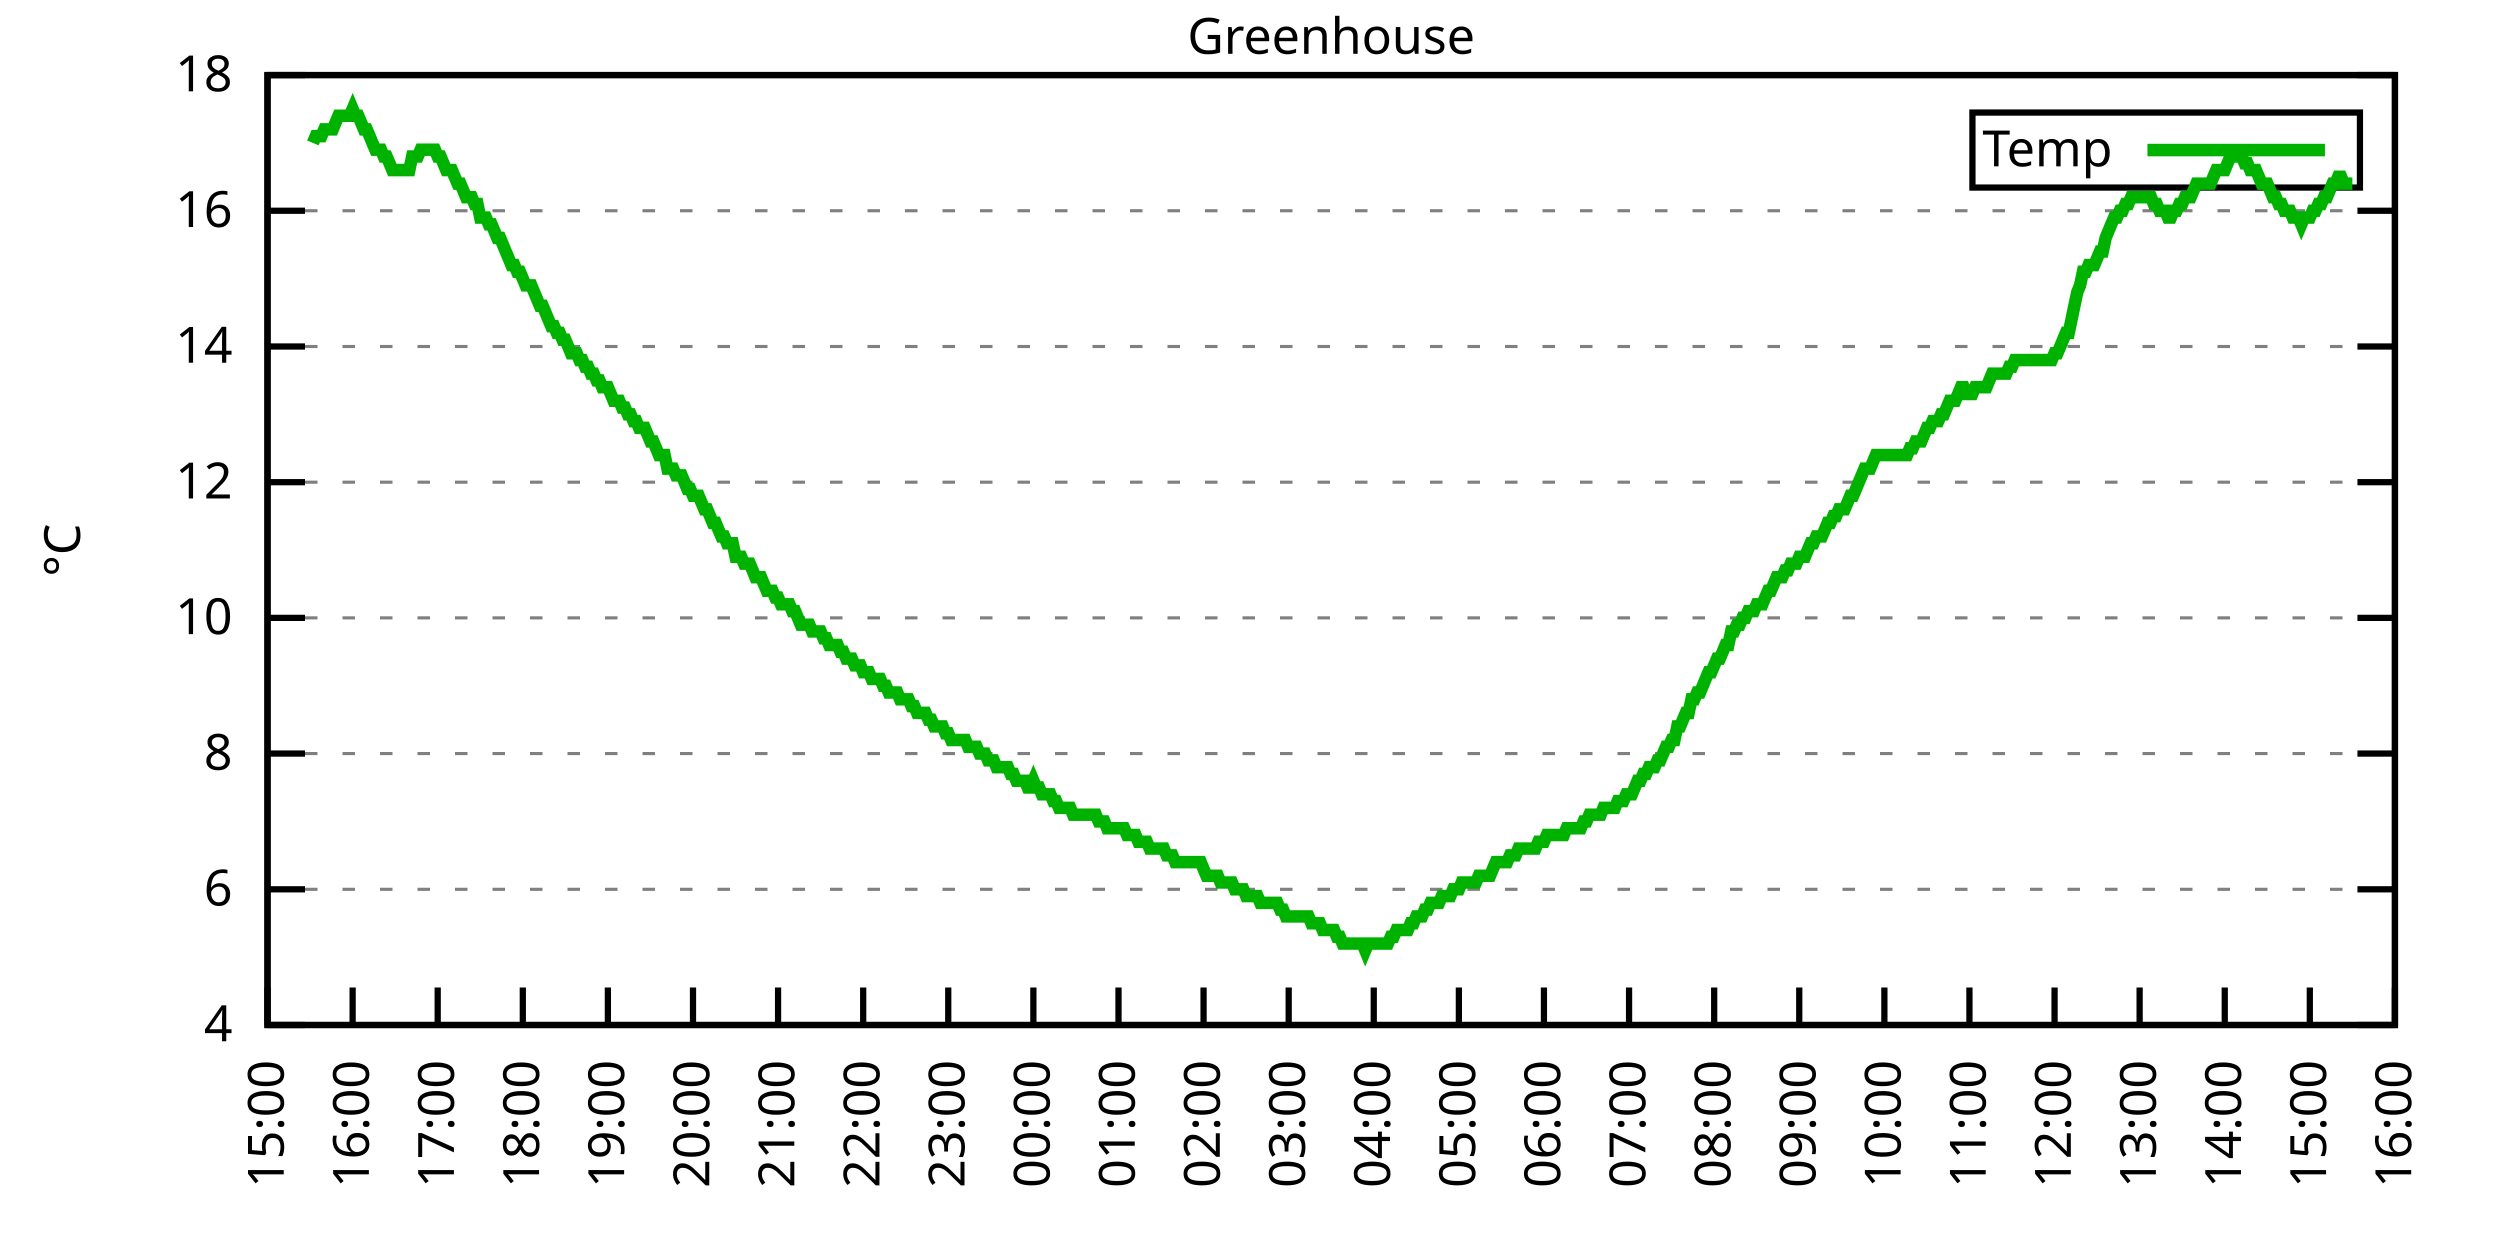
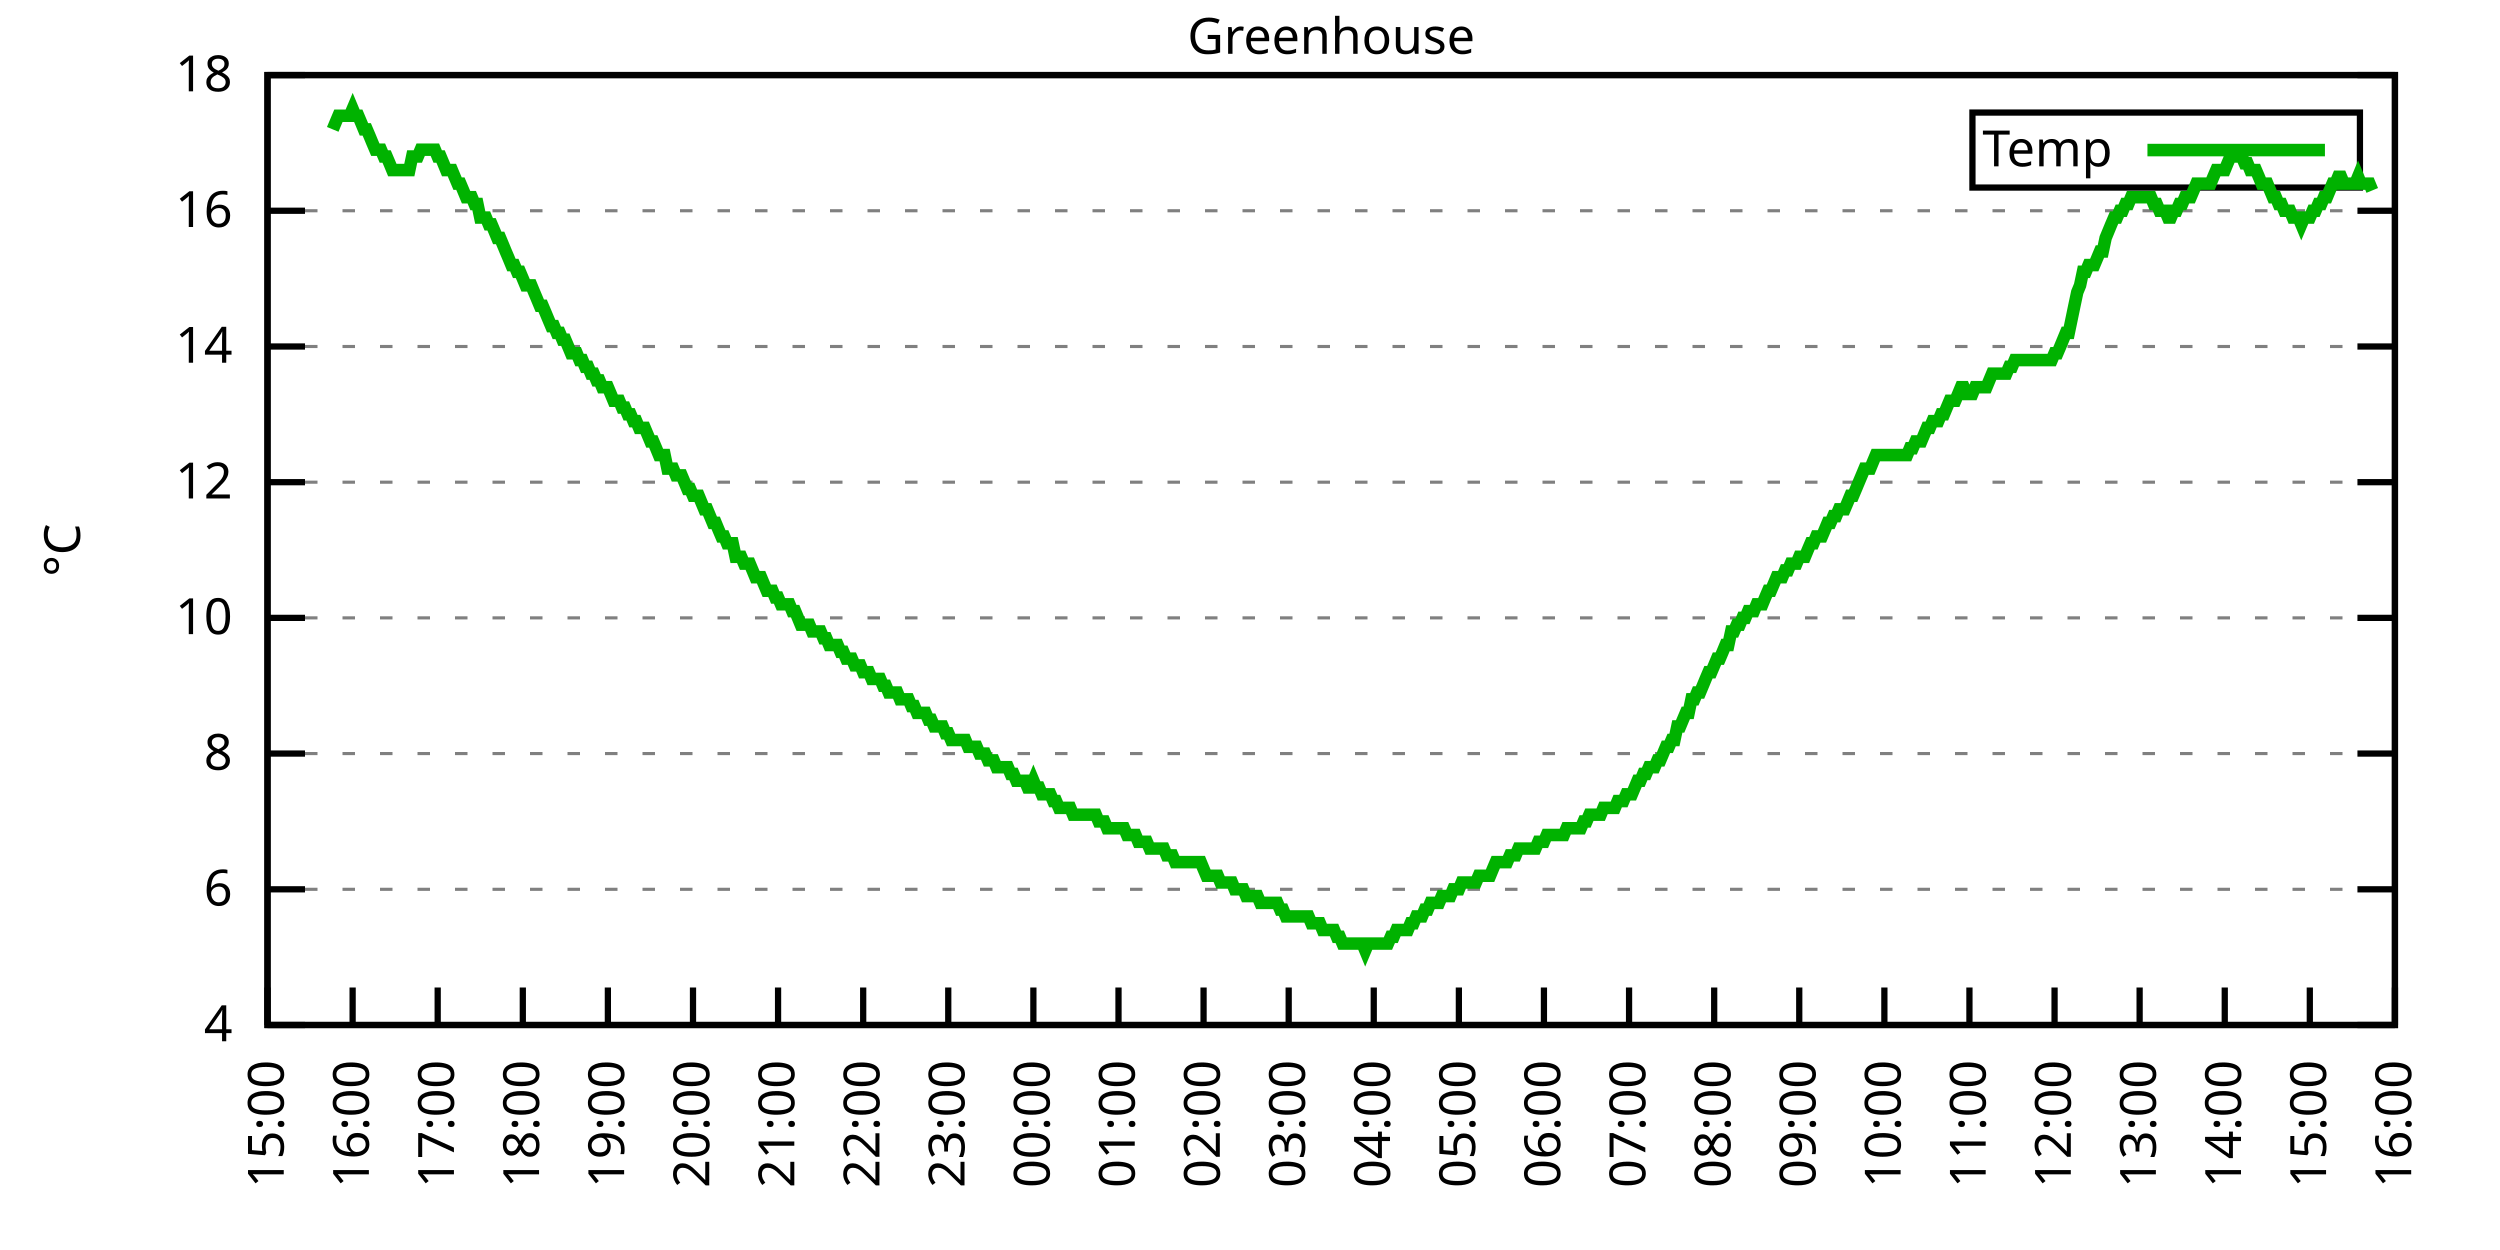
<svg xmlns="http://www.w3.org/2000/svg" xmlns:xlink="http://www.w3.org/1999/xlink" width="400" height="200" viewBox="0 0 400 200">
  <g id="gnuplot_canvas">
    <rect x="0" y="0" width="400" height="200" fill="none" />
    <defs>
      <circle id="gpDot" r="0.5" stroke-width="0.5" stroke="currentColor" />
      <path id="gpPt0" stroke-width="0.333" stroke="currentColor" d="M-1,0 h2 M0,-1 v2" />
      <path id="gpPt1" stroke-width="0.333" stroke="currentColor" d="M-1,-1 L1,1 M1,-1 L-1,1" />
      <path id="gpPt2" stroke-width="0.333" stroke="currentColor" d="M-1,0 L1,0 M0,-1 L0,1 M-1,-1 L1,1 M-1,1 L1,-1" />
      <rect id="gpPt3" stroke-width="0.333" stroke="currentColor" x="-1" y="-1" width="2" height="2" />
      <rect id="gpPt4" stroke-width="0.333" stroke="currentColor" fill="currentColor" x="-1" y="-1" width="2" height="2" />
      <circle id="gpPt5" stroke-width="0.333" stroke="currentColor" cx="0" cy="0" r="1" />
      <use xlink:href="#gpPt5" id="gpPt6" fill="currentColor" stroke="none" />
      <path id="gpPt7" stroke-width="0.333" stroke="currentColor" d="M0,-1.33 L-1.33,0.67 L1.33,0.67 z" />
      <use xlink:href="#gpPt7" id="gpPt8" fill="currentColor" stroke="none" />
      <use xlink:href="#gpPt7" id="gpPt9" stroke="currentColor" transform="rotate(180)" />
      <use xlink:href="#gpPt9" id="gpPt10" fill="currentColor" stroke="none" />
      <use xlink:href="#gpPt3" id="gpPt11" stroke="currentColor" transform="rotate(45)" />
      <use xlink:href="#gpPt11" id="gpPt12" fill="currentColor" stroke="none" />
      <path id="gpPt13" stroke-width="0.333" stroke="currentColor" d="M0,1.330 L1.265,0.411 L0.782,-1.067 L-0.782,-1.076 L-1.265,0.411 z" />
      <use xlink:href="#gpPt13" id="gpPt14" fill="currentColor" stroke="none" />
      <filter id="textbox" filterUnits="objectBoundingBox" x="0" y="0" height="1" width="1">
        <feFlood flood-color="white" flood-opacity="1" result="bgnd" />
        <feComposite in="SourceGraphic" in2="bgnd" operator="atop" />
      </filter>
      <filter id="greybox" filterUnits="objectBoundingBox" x="0" y="0" height="1" width="1">
        <feFlood flood-color="lightgrey" flood-opacity="1" result="grey" />
        <feComposite in="SourceGraphic" in2="grey" operator="atop" />
      </filter>
    </defs>
    <g fill="none" color="white" stroke="currentColor" stroke-width="1.00" stroke-linecap="butt" stroke-linejoin="miter">
</g>
    <g fill="none" color="black" stroke="currentColor" stroke-width="1.00" stroke-linecap="butt" stroke-linejoin="miter">
      <g stroke="none" shape-rendering="crispEdges">
        <polygon fill="rgb(255, 255, 255)" points="42.80,164.00 383.18,164.00 383.18,12.02 42.80,12.02 " />
      </g>
    </g>
    <g fill="none" color="black" stroke="currentColor" stroke-width="1.00" stroke-linecap="butt" stroke-linejoin="miter">
</g>
    <g fill="none" color="black" stroke="black" stroke-width="0.50" stroke-linecap="butt" stroke-linejoin="miter">
</g>
    <g fill="none" color="gray" stroke="currentColor" stroke-width="0.50" stroke-linecap="butt" stroke-linejoin="miter">
      <path stroke="gray" stroke-dasharray="2,4" class="gridline" d="M42.80,164.00 L383.19,164.00  " />
    </g>
    <g fill="none" color="gray" stroke="gray" stroke-width="1.00" stroke-linecap="butt" stroke-linejoin="miter">
</g>
    <g fill="none" color="black" stroke="currentColor" stroke-width="1.00" stroke-linecap="butt" stroke-linejoin="miter">
      <path stroke="black" d="M42.80,164.00 L48.80,164.00 M383.19,164.00 L377.19,164.00  " />
      <g transform="translate(37.20,166.60)" stroke="none" fill="black" font-family="Sans" font-size="8.00" text-anchor="end">
        <text>
          <tspan font-family="Sans"> 4</tspan>
        </text>
      </g>
    </g>
    <g fill="none" color="black" stroke="currentColor" stroke-width="1.00" stroke-linecap="butt" stroke-linejoin="miter">
</g>
    <g fill="none" color="black" stroke="black" stroke-width="0.50" stroke-linecap="butt" stroke-linejoin="miter">
</g>
    <g fill="none" color="gray" stroke="currentColor" stroke-width="0.50" stroke-linecap="butt" stroke-linejoin="miter">
      <path stroke="gray" stroke-dasharray="2,4" class="gridline" d="M42.80,142.29 L383.19,142.29  " />
    </g>
    <g fill="none" color="gray" stroke="gray" stroke-width="1.00" stroke-linecap="butt" stroke-linejoin="miter">
</g>
    <g fill="none" color="black" stroke="currentColor" stroke-width="1.00" stroke-linecap="butt" stroke-linejoin="miter">
      <path stroke="black" d="M42.80,142.29 L48.80,142.29 M383.19,142.29 L377.19,142.29  " />
      <g transform="translate(37.20,144.89)" stroke="none" fill="black" font-family="Sans" font-size="8.00" text-anchor="end">
        <text>
          <tspan font-family="Sans"> 6</tspan>
        </text>
      </g>
    </g>
    <g fill="none" color="black" stroke="currentColor" stroke-width="1.00" stroke-linecap="butt" stroke-linejoin="miter">
</g>
    <g fill="none" color="black" stroke="black" stroke-width="0.50" stroke-linecap="butt" stroke-linejoin="miter">
</g>
    <g fill="none" color="gray" stroke="currentColor" stroke-width="0.50" stroke-linecap="butt" stroke-linejoin="miter">
      <path stroke="gray" stroke-dasharray="2,4" class="gridline" d="M42.80,120.57 L383.19,120.57  " />
    </g>
    <g fill="none" color="gray" stroke="gray" stroke-width="1.00" stroke-linecap="butt" stroke-linejoin="miter">
</g>
    <g fill="none" color="black" stroke="currentColor" stroke-width="1.00" stroke-linecap="butt" stroke-linejoin="miter">
      <path stroke="black" d="M42.80,120.57 L48.80,120.57 M383.19,120.57 L377.19,120.57  " />
      <g transform="translate(37.20,123.17)" stroke="none" fill="black" font-family="Sans" font-size="8.00" text-anchor="end">
        <text>
          <tspan font-family="Sans"> 8</tspan>
        </text>
      </g>
    </g>
    <g fill="none" color="black" stroke="currentColor" stroke-width="1.00" stroke-linecap="butt" stroke-linejoin="miter">
</g>
    <g fill="none" color="black" stroke="black" stroke-width="0.50" stroke-linecap="butt" stroke-linejoin="miter">
</g>
    <g fill="none" color="gray" stroke="currentColor" stroke-width="0.50" stroke-linecap="butt" stroke-linejoin="miter">
      <path stroke="gray" stroke-dasharray="2,4" class="gridline" d="M42.80,98.86 L383.19,98.86  " />
    </g>
    <g fill="none" color="gray" stroke="gray" stroke-width="1.00" stroke-linecap="butt" stroke-linejoin="miter">
</g>
    <g fill="none" color="black" stroke="currentColor" stroke-width="1.00" stroke-linecap="butt" stroke-linejoin="miter">
      <path stroke="black" d="M42.80,98.86 L48.80,98.86 M383.19,98.86 L377.19,98.86  " />
      <g transform="translate(37.20,101.46)" stroke="none" fill="black" font-family="Sans" font-size="8.00" text-anchor="end">
        <text>
          <tspan font-family="Sans"> 10</tspan>
        </text>
      </g>
    </g>
    <g fill="none" color="black" stroke="currentColor" stroke-width="1.00" stroke-linecap="butt" stroke-linejoin="miter">
</g>
    <g fill="none" color="black" stroke="black" stroke-width="0.50" stroke-linecap="butt" stroke-linejoin="miter">
</g>
    <g fill="none" color="gray" stroke="currentColor" stroke-width="0.50" stroke-linecap="butt" stroke-linejoin="miter">
      <path stroke="gray" stroke-dasharray="2,4" class="gridline" d="M42.80,77.15 L383.19,77.15  " />
    </g>
    <g fill="none" color="gray" stroke="gray" stroke-width="1.00" stroke-linecap="butt" stroke-linejoin="miter">
</g>
    <g fill="none" color="black" stroke="currentColor" stroke-width="1.00" stroke-linecap="butt" stroke-linejoin="miter">
      <path stroke="black" d="M42.80,77.15 L48.80,77.15 M383.19,77.15 L377.19,77.15  " />
      <g transform="translate(37.20,79.75)" stroke="none" fill="black" font-family="Sans" font-size="8.00" text-anchor="end">
        <text>
          <tspan font-family="Sans"> 12</tspan>
        </text>
      </g>
    </g>
    <g fill="none" color="black" stroke="currentColor" stroke-width="1.00" stroke-linecap="butt" stroke-linejoin="miter">
</g>
    <g fill="none" color="black" stroke="black" stroke-width="0.50" stroke-linecap="butt" stroke-linejoin="miter">
</g>
    <g fill="none" color="gray" stroke="currentColor" stroke-width="0.50" stroke-linecap="butt" stroke-linejoin="miter">
      <path stroke="gray" stroke-dasharray="2,4" class="gridline" d="M42.80,55.44 L383.19,55.44  " />
    </g>
    <g fill="none" color="gray" stroke="gray" stroke-width="1.00" stroke-linecap="butt" stroke-linejoin="miter">
</g>
    <g fill="none" color="black" stroke="currentColor" stroke-width="1.00" stroke-linecap="butt" stroke-linejoin="miter">
      <path stroke="black" d="M42.80,55.44 L48.80,55.44 M383.19,55.44 L377.19,55.44  " />
      <g transform="translate(37.20,58.04)" stroke="none" fill="black" font-family="Sans" font-size="8.00" text-anchor="end">
        <text>
          <tspan font-family="Sans"> 14</tspan>
        </text>
      </g>
    </g>
    <g fill="none" color="black" stroke="currentColor" stroke-width="1.00" stroke-linecap="butt" stroke-linejoin="miter">
</g>
    <g fill="none" color="black" stroke="black" stroke-width="0.50" stroke-linecap="butt" stroke-linejoin="miter">
</g>
    <g fill="none" color="gray" stroke="currentColor" stroke-width="0.50" stroke-linecap="butt" stroke-linejoin="miter">
      <path stroke="gray" stroke-dasharray="2,4" class="gridline" d="M42.80,33.72 L383.19,33.72  " />
    </g>
    <g fill="none" color="gray" stroke="gray" stroke-width="1.00" stroke-linecap="butt" stroke-linejoin="miter">
</g>
    <g fill="none" color="black" stroke="currentColor" stroke-width="1.00" stroke-linecap="butt" stroke-linejoin="miter">
      <path stroke="black" d="M42.80,33.72 L48.80,33.72 M383.19,33.72 L377.19,33.72  " />
      <g transform="translate(37.20,36.32)" stroke="none" fill="black" font-family="Sans" font-size="8.00" text-anchor="end">
        <text>
          <tspan font-family="Sans"> 16</tspan>
        </text>
      </g>
    </g>
    <g fill="none" color="black" stroke="currentColor" stroke-width="1.00" stroke-linecap="butt" stroke-linejoin="miter">
</g>
    <g fill="none" color="black" stroke="black" stroke-width="0.50" stroke-linecap="butt" stroke-linejoin="miter">
</g>
    <g fill="none" color="gray" stroke="currentColor" stroke-width="0.50" stroke-linecap="butt" stroke-linejoin="miter">
      <path stroke="gray" stroke-dasharray="2,4" class="gridline" d="M42.80,12.01 L383.19,12.01  " />
    </g>
    <g fill="none" color="gray" stroke="gray" stroke-width="1.00" stroke-linecap="butt" stroke-linejoin="miter">
</g>
    <g fill="none" color="black" stroke="currentColor" stroke-width="1.00" stroke-linecap="butt" stroke-linejoin="miter">
      <path stroke="black" d="M42.80,12.01 L48.80,12.01 M383.19,12.01 L377.19,12.01  " />
      <g transform="translate(37.20,14.61)" stroke="none" fill="black" font-family="Sans" font-size="8.00" text-anchor="end">
        <text>
          <tspan font-family="Sans"> 18</tspan>
        </text>
      </g>
    </g>
    <g fill="none" color="black" stroke="currentColor" stroke-width="1.00" stroke-linecap="butt" stroke-linejoin="miter">
      <path stroke="black" d="M42.80,164.00 L42.80,158.00  " />
      <g transform="translate(45.40,169.60) rotate(270.00)" stroke="none" fill="black" font-family="Sans" font-size="8.00" text-anchor="end">
        <text>
          <tspan font-family="Sans">15:00</tspan>
        </text>
      </g>
    </g>
    <g fill="none" color="black" stroke="currentColor" stroke-width="1.00" stroke-linecap="butt" stroke-linejoin="miter">
      <path stroke="black" d="M56.42,164.00 L56.42,158.00  " />
      <g transform="translate(59.02,169.60) rotate(270.00)" stroke="none" fill="black" font-family="Sans" font-size="8.00" text-anchor="end">
        <text>
          <tspan font-family="Sans">16:00</tspan>
        </text>
      </g>
    </g>
    <g fill="none" color="black" stroke="currentColor" stroke-width="1.00" stroke-linecap="butt" stroke-linejoin="miter">
      <path stroke="black" d="M70.03,164.00 L70.03,158.00  " />
      <g transform="translate(72.63,169.60) rotate(270.00)" stroke="none" fill="black" font-family="Sans" font-size="8.00" text-anchor="end">
        <text>
          <tspan font-family="Sans">17:00</tspan>
        </text>
      </g>
    </g>
    <g fill="none" color="black" stroke="currentColor" stroke-width="1.00" stroke-linecap="butt" stroke-linejoin="miter">
      <path stroke="black" d="M83.65,164.00 L83.65,158.00  " />
      <g transform="translate(86.25,169.60) rotate(270.00)" stroke="none" fill="black" font-family="Sans" font-size="8.00" text-anchor="end">
        <text>
          <tspan font-family="Sans">18:00</tspan>
        </text>
      </g>
    </g>
    <g fill="none" color="black" stroke="currentColor" stroke-width="1.00" stroke-linecap="butt" stroke-linejoin="miter">
      <path stroke="black" d="M97.26,164.00 L97.26,158.00  " />
      <g transform="translate(99.86,169.60) rotate(270.00)" stroke="none" fill="black" font-family="Sans" font-size="8.00" text-anchor="end">
        <text>
          <tspan font-family="Sans">19:00</tspan>
        </text>
      </g>
    </g>
    <g fill="none" color="black" stroke="currentColor" stroke-width="1.00" stroke-linecap="butt" stroke-linejoin="miter">
      <path stroke="black" d="M110.88,164.00 L110.88,158.00  " />
      <g transform="translate(113.48,169.60) rotate(270.00)" stroke="none" fill="black" font-family="Sans" font-size="8.00" text-anchor="end">
        <text>
          <tspan font-family="Sans">20:00</tspan>
        </text>
      </g>
    </g>
    <g fill="none" color="black" stroke="currentColor" stroke-width="1.00" stroke-linecap="butt" stroke-linejoin="miter">
      <path stroke="black" d="M124.49,164.00 L124.49,158.00  " />
      <g transform="translate(127.09,169.60) rotate(270.00)" stroke="none" fill="black" font-family="Sans" font-size="8.00" text-anchor="end">
        <text>
          <tspan font-family="Sans">21:00</tspan>
        </text>
      </g>
    </g>
    <g fill="none" color="black" stroke="currentColor" stroke-width="1.00" stroke-linecap="butt" stroke-linejoin="miter">
      <path stroke="black" d="M138.11,164.00 L138.11,158.00  " />
      <g transform="translate(140.71,169.60) rotate(270.00)" stroke="none" fill="black" font-family="Sans" font-size="8.00" text-anchor="end">
        <text>
          <tspan font-family="Sans">22:00</tspan>
        </text>
      </g>
    </g>
    <g fill="none" color="black" stroke="currentColor" stroke-width="1.00" stroke-linecap="butt" stroke-linejoin="miter">
      <path stroke="black" d="M151.72,164.00 L151.72,158.00  " />
      <g transform="translate(154.32,169.60) rotate(270.00)" stroke="none" fill="black" font-family="Sans" font-size="8.00" text-anchor="end">
        <text>
          <tspan font-family="Sans">23:00</tspan>
        </text>
      </g>
    </g>
    <g fill="none" color="black" stroke="currentColor" stroke-width="1.00" stroke-linecap="butt" stroke-linejoin="miter">
      <path stroke="black" d="M165.34,164.00 L165.34,158.00  " />
      <g transform="translate(167.94,169.60) rotate(270.00)" stroke="none" fill="black" font-family="Sans" font-size="8.00" text-anchor="end">
        <text>
          <tspan font-family="Sans">00:00</tspan>
        </text>
      </g>
    </g>
    <g fill="none" color="black" stroke="currentColor" stroke-width="1.00" stroke-linecap="butt" stroke-linejoin="miter">
      <path stroke="black" d="M178.96,164.00 L178.96,158.00  " />
      <g transform="translate(181.56,169.60) rotate(270.00)" stroke="none" fill="black" font-family="Sans" font-size="8.00" text-anchor="end">
        <text>
          <tspan font-family="Sans">01:00</tspan>
        </text>
      </g>
    </g>
    <g fill="none" color="black" stroke="currentColor" stroke-width="1.00" stroke-linecap="butt" stroke-linejoin="miter">
      <path stroke="black" d="M192.57,164.00 L192.57,158.00  " />
      <g transform="translate(195.17,169.60) rotate(270.00)" stroke="none" fill="black" font-family="Sans" font-size="8.00" text-anchor="end">
        <text>
          <tspan font-family="Sans">02:00</tspan>
        </text>
      </g>
    </g>
    <g fill="none" color="black" stroke="currentColor" stroke-width="1.00" stroke-linecap="butt" stroke-linejoin="miter">
      <path stroke="black" d="M206.19,164.00 L206.19,158.00  " />
      <g transform="translate(208.79,169.60) rotate(270.00)" stroke="none" fill="black" font-family="Sans" font-size="8.00" text-anchor="end">
        <text>
          <tspan font-family="Sans">03:00</tspan>
        </text>
      </g>
    </g>
    <g fill="none" color="black" stroke="currentColor" stroke-width="1.00" stroke-linecap="butt" stroke-linejoin="miter">
      <path stroke="black" d="M219.80,164.00 L219.80,158.00  " />
      <g transform="translate(222.40,169.60) rotate(270.00)" stroke="none" fill="black" font-family="Sans" font-size="8.00" text-anchor="end">
        <text>
          <tspan font-family="Sans">04:00</tspan>
        </text>
      </g>
    </g>
    <g fill="none" color="black" stroke="currentColor" stroke-width="1.00" stroke-linecap="butt" stroke-linejoin="miter">
      <path stroke="black" d="M233.42,164.00 L233.42,158.00  " />
      <g transform="translate(236.02,169.60) rotate(270.00)" stroke="none" fill="black" font-family="Sans" font-size="8.00" text-anchor="end">
        <text>
          <tspan font-family="Sans">05:00</tspan>
        </text>
      </g>
    </g>
    <g fill="none" color="black" stroke="currentColor" stroke-width="1.00" stroke-linecap="butt" stroke-linejoin="miter">
      <path stroke="black" d="M247.03,164.00 L247.03,158.00  " />
      <g transform="translate(249.63,169.60) rotate(270.00)" stroke="none" fill="black" font-family="Sans" font-size="8.00" text-anchor="end">
        <text>
          <tspan font-family="Sans">06:00</tspan>
        </text>
      </g>
    </g>
    <g fill="none" color="black" stroke="currentColor" stroke-width="1.00" stroke-linecap="butt" stroke-linejoin="miter">
      <path stroke="black" d="M260.65,164.00 L260.65,158.00  " />
      <g transform="translate(263.25,169.60) rotate(270.00)" stroke="none" fill="black" font-family="Sans" font-size="8.00" text-anchor="end">
        <text>
          <tspan font-family="Sans">07:00</tspan>
        </text>
      </g>
    </g>
    <g fill="none" color="black" stroke="currentColor" stroke-width="1.00" stroke-linecap="butt" stroke-linejoin="miter">
      <path stroke="black" d="M274.27,164.00 L274.27,158.00  " />
      <g transform="translate(276.87,169.60) rotate(270.00)" stroke="none" fill="black" font-family="Sans" font-size="8.00" text-anchor="end">
        <text>
          <tspan font-family="Sans">08:00</tspan>
        </text>
      </g>
    </g>
    <g fill="none" color="black" stroke="currentColor" stroke-width="1.00" stroke-linecap="butt" stroke-linejoin="miter">
      <path stroke="black" d="M287.88,164.00 L287.88,158.00  " />
      <g transform="translate(290.48,169.60) rotate(270.00)" stroke="none" fill="black" font-family="Sans" font-size="8.00" text-anchor="end">
        <text>
          <tspan font-family="Sans">09:00</tspan>
        </text>
      </g>
    </g>
    <g fill="none" color="black" stroke="currentColor" stroke-width="1.00" stroke-linecap="butt" stroke-linejoin="miter">
      <path stroke="black" d="M301.50,164.00 L301.50,158.00  " />
      <g transform="translate(304.10,169.60) rotate(270.00)" stroke="none" fill="black" font-family="Sans" font-size="8.00" text-anchor="end">
        <text>
          <tspan font-family="Sans">10:00</tspan>
        </text>
      </g>
    </g>
    <g fill="none" color="black" stroke="currentColor" stroke-width="1.00" stroke-linecap="butt" stroke-linejoin="miter">
      <path stroke="black" d="M315.11,164.00 L315.11,158.00  " />
      <g transform="translate(317.71,169.60) rotate(270.00)" stroke="none" fill="black" font-family="Sans" font-size="8.00" text-anchor="end">
        <text>
          <tspan font-family="Sans">11:00</tspan>
        </text>
      </g>
    </g>
    <g fill="none" color="black" stroke="currentColor" stroke-width="1.00" stroke-linecap="butt" stroke-linejoin="miter">
      <path stroke="black" d="M328.73,164.00 L328.73,158.00  " />
      <g transform="translate(331.33,169.60) rotate(270.00)" stroke="none" fill="black" font-family="Sans" font-size="8.00" text-anchor="end">
        <text>
          <tspan font-family="Sans">12:00</tspan>
        </text>
      </g>
    </g>
    <g fill="none" color="black" stroke="currentColor" stroke-width="1.00" stroke-linecap="butt" stroke-linejoin="miter">
      <path stroke="black" d="M342.34,164.00 L342.34,158.00  " />
      <g transform="translate(344.94,169.60) rotate(270.00)" stroke="none" fill="black" font-family="Sans" font-size="8.00" text-anchor="end">
        <text>
          <tspan font-family="Sans">13:00</tspan>
        </text>
      </g>
    </g>
    <g fill="none" color="black" stroke="currentColor" stroke-width="1.00" stroke-linecap="butt" stroke-linejoin="miter">
      <path stroke="black" d="M355.96,164.00 L355.96,158.00  " />
      <g transform="translate(358.56,169.60) rotate(270.00)" stroke="none" fill="black" font-family="Sans" font-size="8.00" text-anchor="end">
        <text>
          <tspan font-family="Sans">14:00</tspan>
        </text>
      </g>
    </g>
    <g fill="none" color="black" stroke="currentColor" stroke-width="1.00" stroke-linecap="butt" stroke-linejoin="miter">
      <path stroke="black" d="M369.57,164.00 L369.57,158.00  " />
      <g transform="translate(372.17,169.60) rotate(270.00)" stroke="none" fill="black" font-family="Sans" font-size="8.00" text-anchor="end">
        <text>
          <tspan font-family="Sans">15:00</tspan>
        </text>
      </g>
    </g>
    <g fill="none" color="black" stroke="currentColor" stroke-width="1.00" stroke-linecap="butt" stroke-linejoin="miter">
      <path stroke="black" d="M383.19,164.00 L383.19,158.00  " />
      <g transform="translate(385.79,169.60) rotate(270.00)" stroke="none" fill="black" font-family="Sans" font-size="8.00" text-anchor="end">
        <text>
          <tspan font-family="Sans">16:00</tspan>
        </text>
      </g>
    </g>
    <g fill="none" color="black" stroke="currentColor" stroke-width="1.00" stroke-linecap="butt" stroke-linejoin="miter">
</g>
    <g fill="none" color="black" stroke="currentColor" stroke-width="1.00" stroke-linecap="butt" stroke-linejoin="miter">
      <path stroke="black" d="M42.80,12.01 L42.80,164.00 L383.19,164.00 L383.19,12.01 L42.80,12.01 Z  " />
    </g>
    <g fill="none" color="black" stroke="currentColor" stroke-width="1.00" stroke-linecap="butt" stroke-linejoin="miter">
</g>
    <g fill="none" color="black" stroke="currentColor" stroke-width="1.00" stroke-linecap="butt" stroke-linejoin="miter">
      <path stroke="black" d="M315.59,30.01 L315.59,18.01 L377.59,18.01 L377.59,30.01 L315.59,30.01 Z  " />
    </g>
    <g id="Greenhouse_plot_1">
      <g fill="none" color="white" stroke="black" stroke-width="2.00" stroke-linecap="butt" stroke-linejoin="miter">
</g>
      <g fill="none" color="black" stroke="currentColor" stroke-width="2.00" stroke-linecap="butt" stroke-linejoin="miter">
        <g transform="translate(337.99,26.61)" stroke="none" fill="black" font-family="Sans" font-size="8.00" text-anchor="end">
          <text>
            <tspan font-family="Sans">Temp</tspan>
          </text>
        </g>
      </g>
      <g fill="none" color="black" stroke="currentColor" stroke-width="2.00" stroke-linecap="butt" stroke-linejoin="miter">
-         <path stroke="rgb(  0, 178,   0)" d="M343.59,24.01 L371.99,24.01 M50.06,22.87 L50.52,21.78 L50.97,21.78 L51.42,21.78 L51.88,20.70 L52.33,20.70   L52.78,20.70 L53.24,20.70 L53.69,19.61 L54.15,18.52 L54.60,18.52 L55.05,18.52 L55.51,18.52 L55.96,18.52   L56.42,17.44 L56.87,18.52 L57.32,18.52 L57.78,19.61 L58.23,20.70 L58.68,20.70 L59.14,21.78 L59.59,22.87   L60.05,23.95 L60.50,23.95 L60.95,23.95 L61.41,25.04 L61.86,25.04 L62.32,26.12 L62.77,27.21 L63.22,27.21   L63.68,27.21 L64.13,27.21 L64.58,27.21 L65.04,27.21 L65.49,27.21 L65.95,25.04 L66.40,25.04 L66.85,25.04   L67.31,23.95 L67.76,23.95 L68.22,23.95 L68.67,23.95 L69.12,23.95 L69.58,23.95 L70.03,25.04 L70.49,25.04   L70.94,26.12 L71.39,27.21 L71.85,27.21 L72.30,27.21 L72.75,28.29 L73.21,29.38 L73.66,29.38 L74.12,30.47   L74.57,31.55 L75.02,31.55 L75.48,31.55 L75.93,32.64 L76.39,32.64 L76.84,34.81 L77.29,34.81 L77.75,34.81   L78.20,35.89 L78.65,35.89 L79.11,36.98 L79.56,38.07 L80.02,38.07 L80.47,39.15 L80.92,40.24 L81.38,41.32   L81.83,42.41 L82.29,42.41 L82.74,43.49 L83.19,43.49 L83.65,44.58 L84.10,45.66 L84.55,45.66 L85.01,45.66   L85.46,46.75 L85.92,47.84 L86.37,48.92 L86.82,48.92 L87.28,50.01 L87.73,51.09 L88.19,52.18 L88.64,52.18   L89.09,53.26 L89.55,53.26 L90.00,54.35 L90.45,54.35 L90.91,55.44 L91.36,56.52 L91.82,56.52 L92.27,56.52   L92.72,57.61 L93.18,57.61 L93.63,58.69 L94.09,58.69 L94.54,59.78 L94.99,59.78 L95.45,60.86 L95.90,60.86   L96.35,61.95 L96.81,61.95 L97.26,61.95 L97.72,63.04 L98.17,64.12 L98.62,64.12 L99.08,64.12 L99.53,65.21   L99.99,65.21 L100.44,66.29 L100.89,66.29 L101.35,67.38 L101.80,67.38 L102.25,68.46 L102.71,68.46 L103.16,68.46   L103.62,69.55 L104.07,70.63 L104.52,70.63 L104.98,71.72 L105.43,72.81 L105.89,72.81 L106.34,72.81 L106.79,74.98   L107.25,74.98 L107.70,74.98 L108.15,76.06 L108.61,76.06 L109.06,76.06 L109.52,77.15 L109.97,78.23 L110.42,78.23   L110.88,79.32 L111.33,79.32 L111.79,79.32 L112.24,80.41 L112.69,81.49 L113.15,81.49 L113.60,82.58 L114.05,83.66   L114.51,83.66 L114.96,84.75 L115.42,85.83 L115.87,85.83 L116.32,86.92 L116.78,86.92 L117.23,86.92 L117.69,89.09   L118.14,89.09 L118.59,89.09 L119.05,90.18 L119.50,90.18 L119.96,90.18 L120.41,91.26 L120.86,92.35 L121.32,92.35   L121.77,92.35 L122.22,93.43 L122.68,94.52 L123.13,94.52 L123.59,94.52 L124.04,95.60 L124.49,95.60 L124.95,96.69   L125.40,96.69 L125.86,96.69 L126.31,96.69 L126.76,97.78 L127.22,97.78 L127.67,98.86 L128.12,99.95 L128.58,99.95   L129.03,99.95 L129.49,99.95 L129.94,101.03 L130.39,101.03 L130.85,101.03 L131.30,101.03 L131.76,102.12 L132.21,102.12   L132.66,103.20 L133.12,103.20 L133.57,103.20 L134.02,103.20 L134.48,104.29 L134.93,104.29 L135.39,105.38 L135.84,105.38   L136.29,105.38 L136.75,106.46 L137.20,106.46 L137.66,106.46 L138.11,107.55 L138.56,107.55 L139.02,107.55 L139.47,108.63   L139.92,108.63 L140.38,108.63 L140.83,108.63 L141.29,109.72 L141.74,109.72 L142.19,110.80 L142.65,110.80 L143.10,110.80   L143.56,110.80 L144.01,111.89 L144.46,111.89 L144.92,111.89 L145.37,111.89 L145.82,112.97 L146.28,112.97 L146.73,114.06   L147.19,114.06 L147.64,114.06 L148.09,114.06 L148.55,115.15 L149.00,115.15 L149.46,116.23 L149.91,116.23 L150.36,116.23   L150.82,116.23 L151.27,117.32 L151.72,117.32 L152.18,118.40 L152.63,118.40 L153.09,118.40 L153.54,118.40 L153.99,118.40   L154.45,118.40 L154.90,119.49 L155.36,119.49 L155.81,119.49 L156.26,119.49 L156.72,120.57 L157.17,120.57 L157.62,120.57   L158.08,121.66 L158.53,121.66 L158.99,121.66 L159.44,122.75 L159.89,122.75 L160.35,122.75 L160.80,122.75 L161.26,122.75   L161.71,123.83 L162.16,123.83 L162.62,124.92 L163.07,124.92 L163.52,124.92 L163.98,124.92 L164.43,126.00 L164.89,126.00   L165.34,124.92 L165.79,126.00 L166.25,126.00 L166.70,127.09 L167.16,127.09 L167.61,127.09 L168.06,127.09 L168.52,128.17   L168.97,128.17 L169.43,129.26 L169.88,129.26 L170.33,129.26 L170.79,129.26 L171.24,129.26 L171.69,130.35 L172.15,130.35   L172.60,130.35 L173.06,130.35 L173.51,130.35 L173.96,130.35 L174.42,130.35 L174.87,130.35 L175.33,130.35 L175.78,131.43   L176.23,131.43 L176.69,131.43 L177.14,132.52 L177.59,132.52 L178.05,132.52 L178.50,132.52 L178.96,132.52 L179.41,132.52   L179.86,132.52 L180.32,133.60 L180.77,133.60 L181.23,133.60 L181.68,133.60 L182.13,134.69 L182.59,134.69 L183.04,134.69   L183.49,134.69 L183.95,135.77 L184.40,135.77 L184.86,135.77 L185.31,135.77 L185.76,135.77 L186.22,135.77 L186.67,136.86   L187.13,136.86 L187.58,136.86 L188.03,137.94 L188.49,137.94 L188.94,137.94 L189.39,137.94 L189.85,137.94 L190.30,137.94   L190.76,137.94 L191.21,137.94 L191.66,137.94 L192.12,137.94 L192.57,139.03 L193.03,140.12 L193.48,140.12 L193.93,140.12   L194.39,140.12 L194.84,140.12 L195.29,141.20 L195.75,141.20 L196.20,141.20 L196.66,141.20 L197.11,141.20 L197.56,142.29   L198.02,142.29 L198.47,142.29 L198.93,142.29 L199.38,143.37 L199.83,143.37 L200.29,143.37 L200.74,143.37 L201.19,143.37   L201.65,144.46 L202.10,144.46 L202.56,144.46 L203.01,144.46 L203.46,144.46 L203.92,144.46 L204.37,144.46 L204.83,145.54   L205.28,145.54 L205.73,146.63 L206.19,146.63 L206.64,146.63 L207.09,146.63 L207.55,146.63 L208.00,146.63 L208.46,146.63   L208.91,146.63 L209.36,146.63 L209.82,147.72 L210.27,147.72 L210.73,147.72 L211.18,147.72 L211.63,148.80 L212.09,148.80   L212.54,148.80 L213.00,148.80 L213.45,148.80 L213.90,149.89 L214.36,149.89 L214.81,150.97 L215.26,150.97 L215.72,150.97   L216.17,150.97 L216.63,150.97 L217.08,150.97 L217.53,150.97 L217.99,150.97 L218.44,152.06 L218.90,150.97 L219.35,150.97   L219.80,150.97 L220.26,150.97 L220.71,150.97 L221.16,150.97 L221.62,150.97 L222.07,150.97 L222.53,149.89 L222.98,149.89   L223.43,148.80 L223.89,148.80 L224.34,148.80 L224.80,148.80 L225.25,148.80 L225.70,147.72 L226.16,147.72 L226.61,146.63   L227.06,146.63 L227.52,146.63 L227.97,145.54 L228.43,145.54 L228.88,144.46 L229.33,144.46 L229.79,144.46 L230.24,144.46   L230.70,143.37 L231.15,143.37 L231.60,143.37 L232.06,143.37 L232.51,142.29 L232.96,142.29 L233.42,142.29 L233.87,141.20   L234.33,141.20 L234.78,141.20 L235.23,141.20 L235.69,141.20 L236.14,141.20 L236.60,140.12 L237.05,140.12 L237.50,140.12   L237.96,140.12 L238.41,140.12 L238.86,139.03 L239.32,137.94 L239.77,137.94 L240.23,137.94 L240.68,137.94 L241.13,137.94   L241.59,136.86 L242.04,136.86 L242.50,136.86 L242.95,135.77 L243.40,135.77 L243.86,135.77 L244.31,135.77 L244.76,135.77   L245.22,135.77 L245.67,135.77 L246.13,134.69 L246.58,134.69 L247.03,134.69 L247.49,133.60 L247.94,133.60 L248.40,133.60   L248.85,133.60 L249.30,133.60 L249.76,133.60 L250.21,133.60 L250.66,132.52 L251.12,132.52 L251.57,132.52 L252.03,132.52   L252.48,132.52 L252.93,132.52 L253.39,131.43 L253.84,131.43 L254.30,130.35 L254.75,130.35 L255.20,130.35 L255.66,130.35   L256.11,130.35 L256.56,129.26 L257.02,129.26 L257.47,129.26 L257.93,129.26 L258.38,129.26 L258.83,128.17 L259.29,128.17   L259.74,128.17 L260.20,127.09 L260.65,127.09 L261.10,127.09 L261.56,126.00 L262.01,124.92 L262.47,124.92 L262.92,123.83   L263.37,123.83 L263.83,122.75 L264.28,122.75 L264.73,122.75 L265.19,121.66 L265.64,121.66 L266.10,120.57 L266.55,119.49   L267.00,119.49 L267.46,118.40 L267.91,118.40 L268.37,116.23 L268.82,116.23 L269.27,115.15 L269.73,114.06 L270.18,114.06   L270.63,111.89 L271.09,111.89 L271.54,110.80 L272.00,110.80 L272.45,109.72 L272.90,108.63 L273.36,107.55 L273.81,107.55   L274.27,106.46 L274.72,105.38 L275.17,105.38 L275.63,104.29 L276.08,103.20 L276.53,103.20 L276.99,101.03 L277.44,101.03   L277.90,99.95 L278.35,99.95 L278.80,98.86 L279.26,98.86 L279.71,97.78 L280.17,97.78 L280.62,97.78 L281.07,96.69   L281.53,96.69 L281.98,96.69 L282.43,95.60 L282.89,94.52 L283.34,94.52 L283.80,93.43 L284.25,92.35 L284.70,92.35   L285.16,92.35 L285.61,91.26 L286.07,91.26 L286.52,90.18 L286.97,90.18 L287.43,90.18 L287.88,89.09 L288.33,89.09   L288.79,89.09 L289.24,88.00 L289.70,86.92 L290.15,86.92 L290.60,85.83 L291.06,85.83 L291.51,85.83 L291.97,84.75   L292.42,83.66 L292.87,83.66 L293.33,82.58 L293.78,82.58 L294.23,81.49 L294.69,81.49 L295.14,81.49 L295.60,80.41   L296.05,79.32 L296.50,79.32 L296.96,78.23 L297.41,77.15 L297.87,76.06 L298.32,74.98 L298.77,74.98 L299.23,74.98   L299.68,73.89 L300.13,72.81 L300.59,72.81 L301.04,72.81 L301.50,72.81 L301.95,72.81 L302.40,72.81 L302.86,72.81   L303.31,72.81 L303.77,72.81 L304.22,72.81 L304.67,72.81 L305.13,72.81 L305.58,71.72 L306.03,71.72 L306.49,70.63   L306.94,70.63 L307.40,70.63 L307.85,69.55 L308.30,68.46 L308.76,68.46 L309.21,67.38 L309.67,67.38 L310.12,67.38   L310.57,66.29 L311.03,66.29 L311.48,65.21 L311.94,64.12 L312.39,64.12 L312.84,64.12 L313.30,63.04 L313.75,61.95   L314.20,61.95 L314.66,63.04 L315.11,63.04 L315.57,63.04 L316.02,61.95 L316.47,61.95 L316.93,61.95 L317.38,61.95   L317.84,61.95 L318.29,60.86 L318.74,59.78 L319.20,59.78 L319.65,59.78 L320.10,59.78 L320.56,59.78 L321.01,59.78   L321.47,58.69 L321.92,58.69 L322.37,57.61 L322.83,57.61 L323.28,57.61 L323.74,57.61 L324.19,57.61 L324.64,57.61   L325.10,57.61 L325.55,57.61 L326.00,57.61 L326.46,57.61 L326.91,57.61 L327.37,57.61 L327.82,57.61 L328.27,57.61   L328.73,56.52 L329.18,56.52 L329.64,55.44 L330.09,54.35 L330.54,53.26 L331.00,53.26 L331.45,51.09 L331.90,48.92   L332.36,46.75 L332.81,45.66 L333.27,43.49 L333.72,43.49 L334.17,42.41 L334.63,42.41 L335.08,42.41 L335.54,41.32   L335.99,40.24 L336.44,40.24 L336.90,38.07 L337.35,36.98 L337.80,35.89 L338.26,34.81 L338.71,34.81 L339.17,33.72   L339.62,33.72 L340.07,32.64 L340.53,32.64 L340.98,31.55 L341.44,31.55 L341.89,31.55 L342.34,31.55 L342.80,31.55   L343.25,31.55 L343.70,31.55 L344.16,31.55 L344.61,32.64 L345.07,32.64 L345.52,33.72 L345.97,33.72 L346.43,33.72   L346.88,34.81 L347.34,34.81 L347.79,33.72 L348.24,33.72 L348.70,32.64 L349.15,32.64 L349.60,31.55 L350.06,31.55   L350.51,31.55 L350.97,30.47 L351.42,29.38 L351.87,29.38 L352.33,29.38 L352.78,29.38 L353.24,29.38 L353.69,29.38   L354.14,28.29 L354.60,27.21 L355.05,27.21 L355.50,27.21 L355.96,27.21 L356.41,26.12 L356.87,25.04 L357.32,25.04   L357.77,25.04 L358.23,25.04 L358.68,25.04 L359.14,26.12 L359.59,26.12 L360.04,27.21 L360.50,27.21 L360.95,27.21   L361.41,28.29 L361.86,29.38 L362.31,29.38 L362.77,29.38 L363.22,30.47 L363.67,31.55 L364.13,31.55 L364.58,32.64   L365.04,32.64 L365.49,33.72 L365.94,33.72 L366.40,33.72 L366.85,34.81 L367.31,34.81 L367.76,34.81 L368.21,35.89   L368.67,34.81 L369.12,34.81 L369.57,34.81 L370.03,33.72 L370.48,33.72 L370.94,32.64 L371.39,32.64 L371.84,31.55   L372.30,31.55 L372.75,30.47 L373.21,29.38 L373.66,29.38 L374.11,28.29 L374.57,28.29 L375.02,29.38 L375.47,29.38   L375.93,29.38 L376.38,29.38  " />
+         <path stroke="rgb(  0, 178,   0)" d="M343.59,24.01 L371.99,24.01 M53.24,20.70 L53.69,19.61 L54.15,18.52 L54.60,18.52 L55.05,18.52 L55.51,18.52   L55.96,18.52 L56.42,17.44 L56.87,18.52 L57.32,18.52 L57.78,19.61 L58.23,20.70 L58.68,20.70 L59.14,21.78   L59.59,22.87 L60.05,23.95 L60.50,23.95 L60.95,23.95 L61.41,25.04 L61.86,25.04 L62.32,26.12 L62.77,27.21   L63.22,27.21 L63.68,27.21 L64.13,27.21 L64.58,27.21 L65.04,27.21 L65.49,27.21 L65.95,25.04 L66.40,25.04   L66.85,25.04 L67.31,23.95 L67.76,23.95 L68.22,23.95 L68.67,23.95 L69.12,23.95 L69.58,23.95 L70.03,25.04   L70.49,25.04 L70.94,26.12 L71.39,27.21 L71.85,27.21 L72.30,27.21 L72.75,28.29 L73.21,29.38 L73.66,29.38   L74.12,30.47 L74.57,31.55 L75.02,31.55 L75.48,31.55 L75.93,32.64 L76.39,32.64 L76.84,34.81 L77.29,34.81   L77.75,34.81 L78.20,35.89 L78.65,35.89 L79.11,36.98 L79.56,38.07 L80.02,38.07 L80.47,39.15 L80.92,40.24   L81.38,41.32 L81.83,42.41 L82.29,42.41 L82.74,43.49 L83.19,43.49 L83.65,44.58 L84.10,45.66 L84.55,45.66   L85.01,45.66 L85.46,46.75 L85.92,47.84 L86.37,48.92 L86.82,48.92 L87.28,50.01 L87.73,51.09 L88.19,52.18   L88.64,52.18 L89.09,53.26 L89.55,53.26 L90.00,54.35 L90.45,54.35 L90.91,55.44 L91.36,56.52 L91.82,56.52   L92.27,56.52 L92.72,57.61 L93.18,57.61 L93.63,58.69 L94.09,58.69 L94.54,59.78 L94.99,59.78 L95.45,60.86   L95.90,60.86 L96.35,61.95 L96.81,61.95 L97.26,61.95 L97.72,63.04 L98.17,64.12 L98.62,64.12 L99.08,64.12   L99.53,65.21 L99.99,65.21 L100.44,66.29 L100.89,66.29 L101.35,67.38 L101.80,67.38 L102.25,68.46 L102.71,68.46   L103.16,68.46 L103.62,69.55 L104.07,70.63 L104.52,70.63 L104.98,71.72 L105.43,72.81 L105.89,72.81 L106.34,72.81   L106.79,74.98 L107.25,74.98 L107.70,74.98 L108.15,76.06 L108.61,76.06 L109.06,76.06 L109.52,77.15 L109.97,78.23   L110.42,78.23 L110.88,79.32 L111.33,79.32 L111.79,79.32 L112.24,80.41 L112.69,81.49 L113.15,81.49 L113.60,82.58   L114.05,83.66 L114.51,83.66 L114.96,84.75 L115.42,85.83 L115.87,85.83 L116.32,86.92 L116.78,86.92 L117.23,86.92   L117.69,89.09 L118.14,89.09 L118.59,89.09 L119.05,90.18 L119.50,90.18 L119.96,90.18 L120.41,91.26 L120.86,92.35   L121.32,92.35 L121.77,92.35 L122.22,93.43 L122.68,94.52 L123.13,94.52 L123.59,94.52 L124.04,95.60 L124.49,95.60   L124.95,96.69 L125.40,96.69 L125.86,96.69 L126.31,96.69 L126.76,97.78 L127.22,97.78 L127.67,98.86 L128.12,99.95   L128.58,99.95 L129.03,99.95 L129.49,99.95 L129.94,101.03 L130.39,101.03 L130.85,101.03 L131.30,101.03 L131.76,102.12   L132.21,102.12 L132.66,103.20 L133.12,103.20 L133.57,103.20 L134.02,103.20 L134.48,104.29 L134.93,104.29 L135.39,105.38   L135.84,105.38 L136.29,105.38 L136.75,106.46 L137.20,106.46 L137.66,106.46 L138.11,107.55 L138.56,107.55 L139.02,107.55   L139.47,108.63 L139.92,108.63 L140.38,108.63 L140.83,108.63 L141.29,109.72 L141.74,109.72 L142.19,110.80 L142.65,110.80   L143.10,110.80 L143.56,110.80 L144.01,111.89 L144.46,111.89 L144.92,111.89 L145.37,111.89 L145.82,112.97 L146.28,112.97   L146.73,114.06 L147.19,114.06 L147.64,114.06 L148.09,114.06 L148.55,115.15 L149.00,115.15 L149.46,116.23 L149.91,116.23   L150.36,116.23 L150.82,116.23 L151.27,117.32 L151.72,117.32 L152.18,118.40 L152.63,118.40 L153.09,118.40 L153.54,118.40   L153.99,118.40 L154.45,118.40 L154.90,119.49 L155.36,119.49 L155.81,119.49 L156.26,119.49 L156.72,120.57 L157.17,120.57   L157.62,120.57 L158.08,121.66 L158.53,121.66 L158.99,121.66 L159.44,122.75 L159.89,122.75 L160.35,122.75 L160.80,122.75   L161.26,122.75 L161.71,123.83 L162.16,123.83 L162.62,124.92 L163.07,124.92 L163.52,124.92 L163.98,124.92 L164.43,126.00   L164.89,126.00 L165.34,124.92 L165.79,126.00 L166.25,126.00 L166.70,127.09 L167.16,127.09 L167.61,127.09 L168.06,127.09   L168.52,128.17 L168.97,128.17 L169.43,129.26 L169.88,129.26 L170.33,129.26 L170.79,129.26 L171.24,129.26 L171.69,130.35   L172.15,130.35 L172.60,130.35 L173.06,130.35 L173.51,130.35 L173.96,130.35 L174.42,130.35 L174.87,130.35 L175.33,130.35   L175.78,131.43 L176.23,131.43 L176.69,131.43 L177.14,132.52 L177.59,132.52 L178.05,132.52 L178.50,132.52 L178.96,132.52   L179.41,132.52 L179.86,132.52 L180.32,133.60 L180.77,133.60 L181.23,133.60 L181.68,133.60 L182.13,134.69 L182.59,134.69   L183.04,134.69 L183.49,134.69 L183.95,135.77 L184.40,135.77 L184.86,135.77 L185.31,135.77 L185.76,135.77 L186.22,135.77   L186.67,136.86 L187.13,136.86 L187.58,136.86 L188.03,137.94 L188.49,137.94 L188.94,137.94 L189.39,137.94 L189.85,137.94   L190.30,137.94 L190.76,137.94 L191.21,137.94 L191.66,137.94 L192.12,137.94 L192.57,139.03 L193.03,140.12 L193.48,140.12   L193.93,140.12 L194.39,140.12 L194.84,140.12 L195.29,141.20 L195.75,141.20 L196.20,141.20 L196.66,141.20 L197.11,141.20   L197.56,142.29 L198.02,142.29 L198.47,142.29 L198.93,142.29 L199.38,143.37 L199.83,143.37 L200.29,143.37 L200.74,143.37   L201.19,143.37 L201.65,144.46 L202.10,144.46 L202.56,144.46 L203.01,144.46 L203.46,144.46 L203.92,144.46 L204.37,144.46   L204.83,145.54 L205.28,145.54 L205.73,146.63 L206.19,146.63 L206.64,146.63 L207.09,146.63 L207.55,146.63 L208.00,146.63   L208.46,146.63 L208.91,146.63 L209.36,146.63 L209.82,147.72 L210.27,147.72 L210.73,147.72 L211.18,147.72 L211.63,148.80   L212.09,148.80 L212.54,148.80 L213.00,148.80 L213.45,148.80 L213.90,149.89 L214.36,149.89 L214.81,150.97 L215.26,150.97   L215.72,150.97 L216.17,150.97 L216.63,150.97 L217.08,150.97 L217.53,150.97 L217.99,150.97 L218.44,152.06 L218.90,150.97   L219.35,150.97 L219.80,150.97 L220.26,150.97 L220.71,150.97 L221.16,150.97 L221.62,150.97 L222.07,150.97 L222.53,149.89   L222.98,149.89 L223.43,148.80 L223.89,148.80 L224.34,148.80 L224.80,148.80 L225.25,148.80 L225.70,147.72 L226.16,147.72   L226.61,146.63 L227.06,146.63 L227.52,146.63 L227.97,145.54 L228.43,145.54 L228.88,144.46 L229.33,144.46 L229.79,144.46   L230.24,144.46 L230.70,143.37 L231.15,143.37 L231.60,143.37 L232.06,143.37 L232.51,142.29 L232.96,142.29 L233.42,142.29   L233.87,141.20 L234.33,141.20 L234.78,141.20 L235.23,141.20 L235.69,141.20 L236.14,141.20 L236.60,140.12 L237.05,140.12   L237.50,140.12 L237.96,140.12 L238.41,140.12 L238.86,139.03 L239.32,137.94 L239.77,137.94 L240.23,137.94 L240.68,137.94   L241.13,137.94 L241.59,136.86 L242.04,136.86 L242.50,136.86 L242.95,135.77 L243.40,135.77 L243.86,135.77 L244.31,135.77   L244.76,135.77 L245.22,135.77 L245.67,135.77 L246.13,134.69 L246.58,134.69 L247.03,134.69 L247.49,133.60 L247.94,133.60   L248.40,133.60 L248.85,133.60 L249.30,133.60 L249.76,133.60 L250.21,133.60 L250.66,132.52 L251.12,132.52 L251.57,132.52   L252.03,132.52 L252.48,132.52 L252.93,132.52 L253.39,131.43 L253.84,131.43 L254.30,130.35 L254.75,130.35 L255.20,130.35   L255.66,130.35 L256.11,130.35 L256.56,129.26 L257.02,129.26 L257.47,129.26 L257.93,129.26 L258.38,129.26 L258.83,128.17   L259.29,128.17 L259.74,128.17 L260.20,127.09 L260.65,127.09 L261.10,127.09 L261.56,126.00 L262.01,124.92 L262.47,124.92   L262.92,123.83 L263.37,123.83 L263.83,122.75 L264.28,122.75 L264.73,122.75 L265.19,121.66 L265.64,121.66 L266.10,120.57   L266.55,119.49 L267.00,119.49 L267.46,118.40 L267.91,118.40 L268.37,116.23 L268.82,116.23 L269.27,115.15 L269.73,114.06   L270.18,114.06 L270.63,111.89 L271.09,111.89 L271.54,110.80 L272.00,110.80 L272.45,109.72 L272.90,108.63 L273.36,107.55   L273.81,107.55 L274.27,106.46 L274.72,105.38 L275.17,105.38 L275.63,104.29 L276.08,103.20 L276.53,103.20 L276.99,101.03   L277.44,101.03 L277.90,99.95 L278.35,99.95 L278.80,98.86 L279.26,98.86 L279.71,97.78 L280.17,97.78 L280.62,97.78   L281.07,96.69 L281.53,96.69 L281.98,96.69 L282.43,95.60 L282.89,94.52 L283.34,94.52 L283.80,93.43 L284.25,92.35   L284.70,92.35 L285.16,92.35 L285.61,91.26 L286.07,91.26 L286.52,90.18 L286.97,90.18 L287.43,90.18 L287.88,89.09   L288.33,89.09 L288.79,89.09 L289.24,88.00 L289.70,86.92 L290.15,86.92 L290.60,85.83 L291.06,85.83 L291.51,85.83   L291.97,84.75 L292.42,83.66 L292.87,83.66 L293.33,82.58 L293.78,82.58 L294.23,81.49 L294.69,81.49 L295.14,81.49   L295.60,80.41 L296.05,79.32 L296.50,79.32 L296.96,78.23 L297.41,77.15 L297.87,76.06 L298.32,74.98 L298.77,74.98   L299.23,74.98 L299.68,73.89 L300.13,72.81 L300.59,72.81 L301.04,72.81 L301.50,72.81 L301.95,72.81 L302.40,72.81   L302.86,72.81 L303.31,72.81 L303.77,72.81 L304.22,72.81 L304.67,72.81 L305.13,72.81 L305.58,71.72 L306.03,71.72   L306.49,70.63 L306.94,70.63 L307.40,70.63 L307.85,69.55 L308.30,68.46 L308.76,68.46 L309.21,67.38 L309.67,67.38   L310.12,67.38 L310.57,66.29 L311.03,66.29 L311.48,65.21 L311.94,64.12 L312.39,64.12 L312.84,64.12 L313.30,63.04   L313.75,61.95 L314.20,61.95 L314.66,63.04 L315.11,63.04 L315.57,63.04 L316.02,61.95 L316.47,61.95 L316.93,61.95   L317.38,61.95 L317.84,61.95 L318.29,60.86 L318.74,59.78 L319.20,59.78 L319.65,59.78 L320.10,59.78 L320.56,59.78   L321.01,59.78 L321.47,58.69 L321.92,58.69 L322.37,57.61 L322.83,57.61 L323.28,57.61 L323.74,57.61 L324.19,57.61   L324.64,57.61 L325.10,57.61 L325.55,57.61 L326.00,57.61 L326.46,57.61 L326.91,57.61 L327.37,57.61 L327.82,57.61   L328.27,57.61 L328.73,56.52 L329.18,56.52 L329.64,55.44 L330.09,54.35 L330.54,53.26 L331.00,53.26 L331.45,51.09   L331.90,48.92 L332.36,46.75 L332.81,45.66 L333.27,43.49 L333.72,43.49 L334.17,42.41 L334.63,42.41 L335.08,42.41   L335.54,41.32 L335.99,40.24 L336.44,40.24 L336.90,38.07 L337.35,36.98 L337.80,35.89 L338.26,34.81 L338.71,34.81   L339.17,33.72 L339.62,33.72 L340.07,32.64 L340.53,32.64 L340.98,31.55 L341.44,31.55 L341.89,31.55 L342.34,31.55   L342.80,31.55 L343.25,31.55 L343.70,31.55 L344.16,31.55 L344.61,32.64 L345.07,32.64 L345.52,33.72 L345.97,33.72   L346.43,33.72 L346.88,34.81 L347.34,34.81 L347.79,33.72 L348.24,33.72 L348.70,32.64 L349.15,32.64 L349.60,31.55   L350.06,31.55 L350.51,31.55 L350.97,30.47 L351.42,29.38 L351.87,29.38 L352.33,29.38 L352.78,29.38 L353.24,29.38   L353.69,29.38 L354.14,28.29 L354.60,27.21 L355.05,27.21 L355.50,27.21 L355.96,27.21 L356.41,26.12 L356.87,25.04   L357.32,25.04 L357.77,25.04 L358.23,25.04 L358.68,25.04 L359.14,26.12 L359.59,26.12 L360.04,27.21 L360.50,27.21   L360.95,27.21 L361.41,28.29 L361.86,29.38 L362.31,29.38 L362.77,29.38 L363.22,30.47 L363.67,31.55 L364.13,31.55   L364.58,32.64 L365.04,32.64 L365.49,33.72 L365.94,33.72 L366.40,33.72 L366.85,34.81 L367.31,34.81 L367.76,34.81   L368.21,35.89 L368.67,34.81 L369.12,34.81 L369.57,34.81 L370.03,33.72 L370.48,33.72 L370.94,32.64 L371.39,32.64   L371.84,31.55 L372.30,31.55 L372.75,30.47 L373.21,29.38 L373.66,29.38 L374.11,28.29 L374.57,28.29 L375.02,29.38   L375.47,29.38 L375.93,29.38 L376.38,29.38 L376.84,29.38 L377.29,28.29 L377.74,29.38 L378.20,29.38 L378.65,29.38   L379.11,29.38 L379.56,30.47  " />
      </g>
    </g>
    <g fill="none" color="black" stroke="currentColor" stroke-width="2.00" stroke-linecap="butt" stroke-linejoin="miter">
</g>
    <g fill="none" color="black" stroke="black" stroke-width="1.00" stroke-linecap="butt" stroke-linejoin="miter">
</g>
    <g fill="none" color="black" stroke="currentColor" stroke-width="1.00" stroke-linecap="butt" stroke-linejoin="miter">
      <path stroke="black" d="M42.80,12.01 L42.80,164.00 L383.19,164.00 L383.19,12.01 L42.80,12.01 Z  " />
      <g transform="translate(12.80,88.01) rotate(270.00)" stroke="none" fill="black" font-family="Sans" font-size="8.00" text-anchor="middle">
        <text>
          <tspan font-family="Sans">°C</tspan>
        </text>
      </g>
    </g>
    <g fill="none" color="black" stroke="currentColor" stroke-width="1.00" stroke-linecap="butt" stroke-linejoin="miter">
</g>
    <g fill="none" color="black" stroke="currentColor" stroke-width="1.00" stroke-linecap="butt" stroke-linejoin="miter">
      <g transform="translate(212.99,8.61)" stroke="none" fill="black" font-family="Sans" font-size="8.00" text-anchor="middle">
        <text>
          <tspan font-family="Sans">Greenhouse</tspan>
        </text>
      </g>
    </g>
    <g fill="none" color="black" stroke="currentColor" stroke-width="1.00" stroke-linecap="butt" stroke-linejoin="miter">
</g>
  </g>
</svg>
